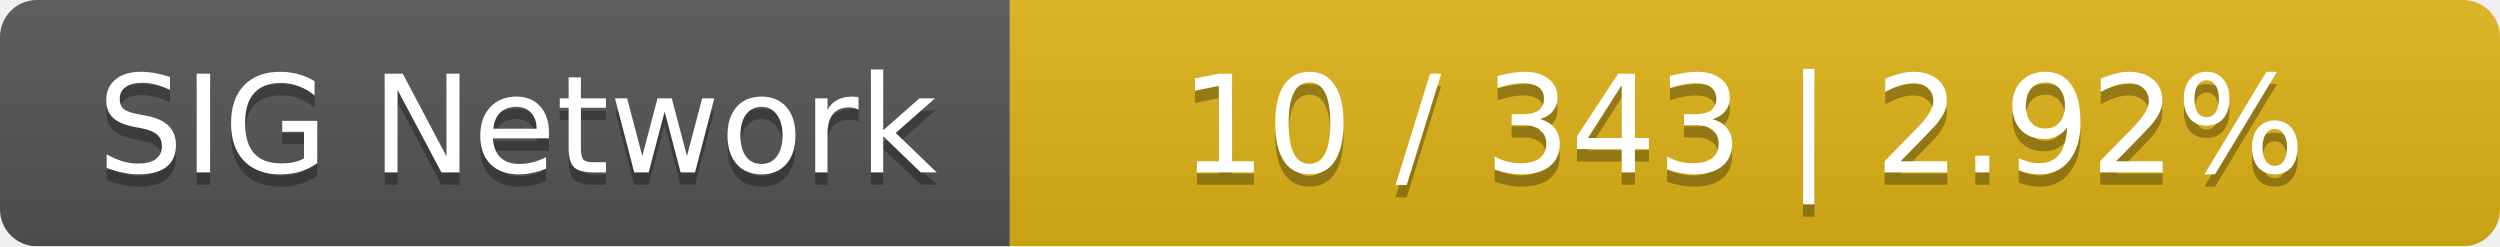
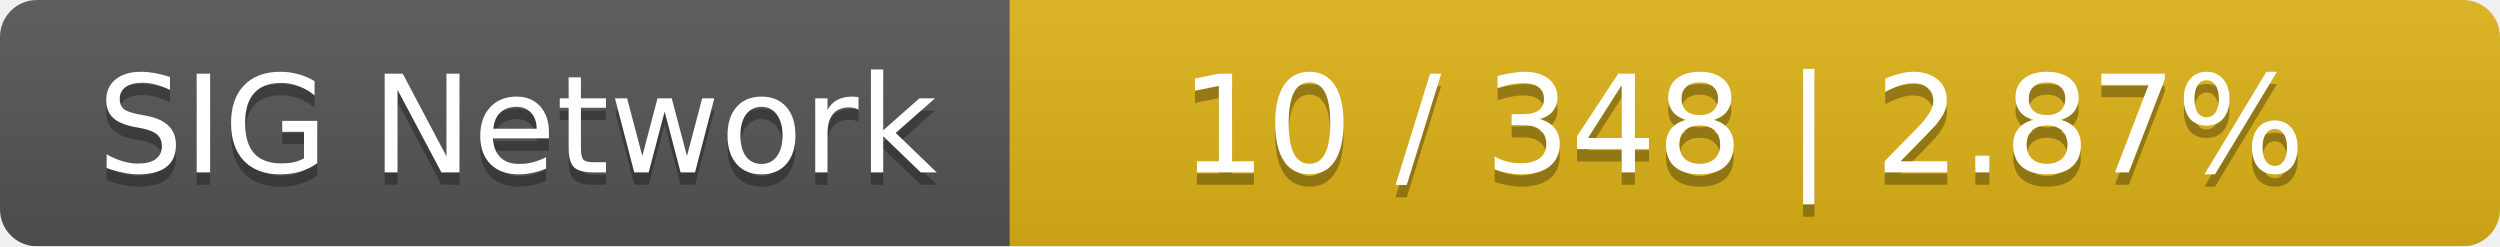
<svg xmlns="http://www.w3.org/2000/svg" width="203" height="20">
  <linearGradient id="smooth" x2="0" y2="100%">
    <stop offset="0" stop-color="#bbb" stop-opacity=".1" />
    <stop offset="1" stop-opacity=".1" />
  </linearGradient>
  <mask id="round">
    <rect width="203" height="20" rx="3" fill="#fff" />
  </mask>
  <g mask="url(#round)">
    <rect width="82" height="20" fill="#555" />
    <rect x="82" width="121" height="20" fill="#dfb317" />
    <rect width="203" height="20" fill="url(#smooth)" />
  </g>
  <g fill="#fff" text-anchor="middle" font-family="DejaVu Sans,Verdana,Geneva,sans-serif" font-size="11">
    <text x="42" y="15" fill="#010101" fill-opacity=".3">SIG Network</text>
    <text x="42" y="14">SIG Network</text>
-     <text x="141.5" y="15" fill="#010101" fill-opacity=".3">10 / 343    |    2.92%</text>
-     <text x="141.5" y="14">10 / 343    |    2.92%</text>
+     <text x="141.5" y="15" fill="#010101" fill-opacity=".3">10 / 348    |    2.87%</text>
+     <text x="141.5" y="14">10 / 348    |    2.87%</text>
  </g>
</svg>
